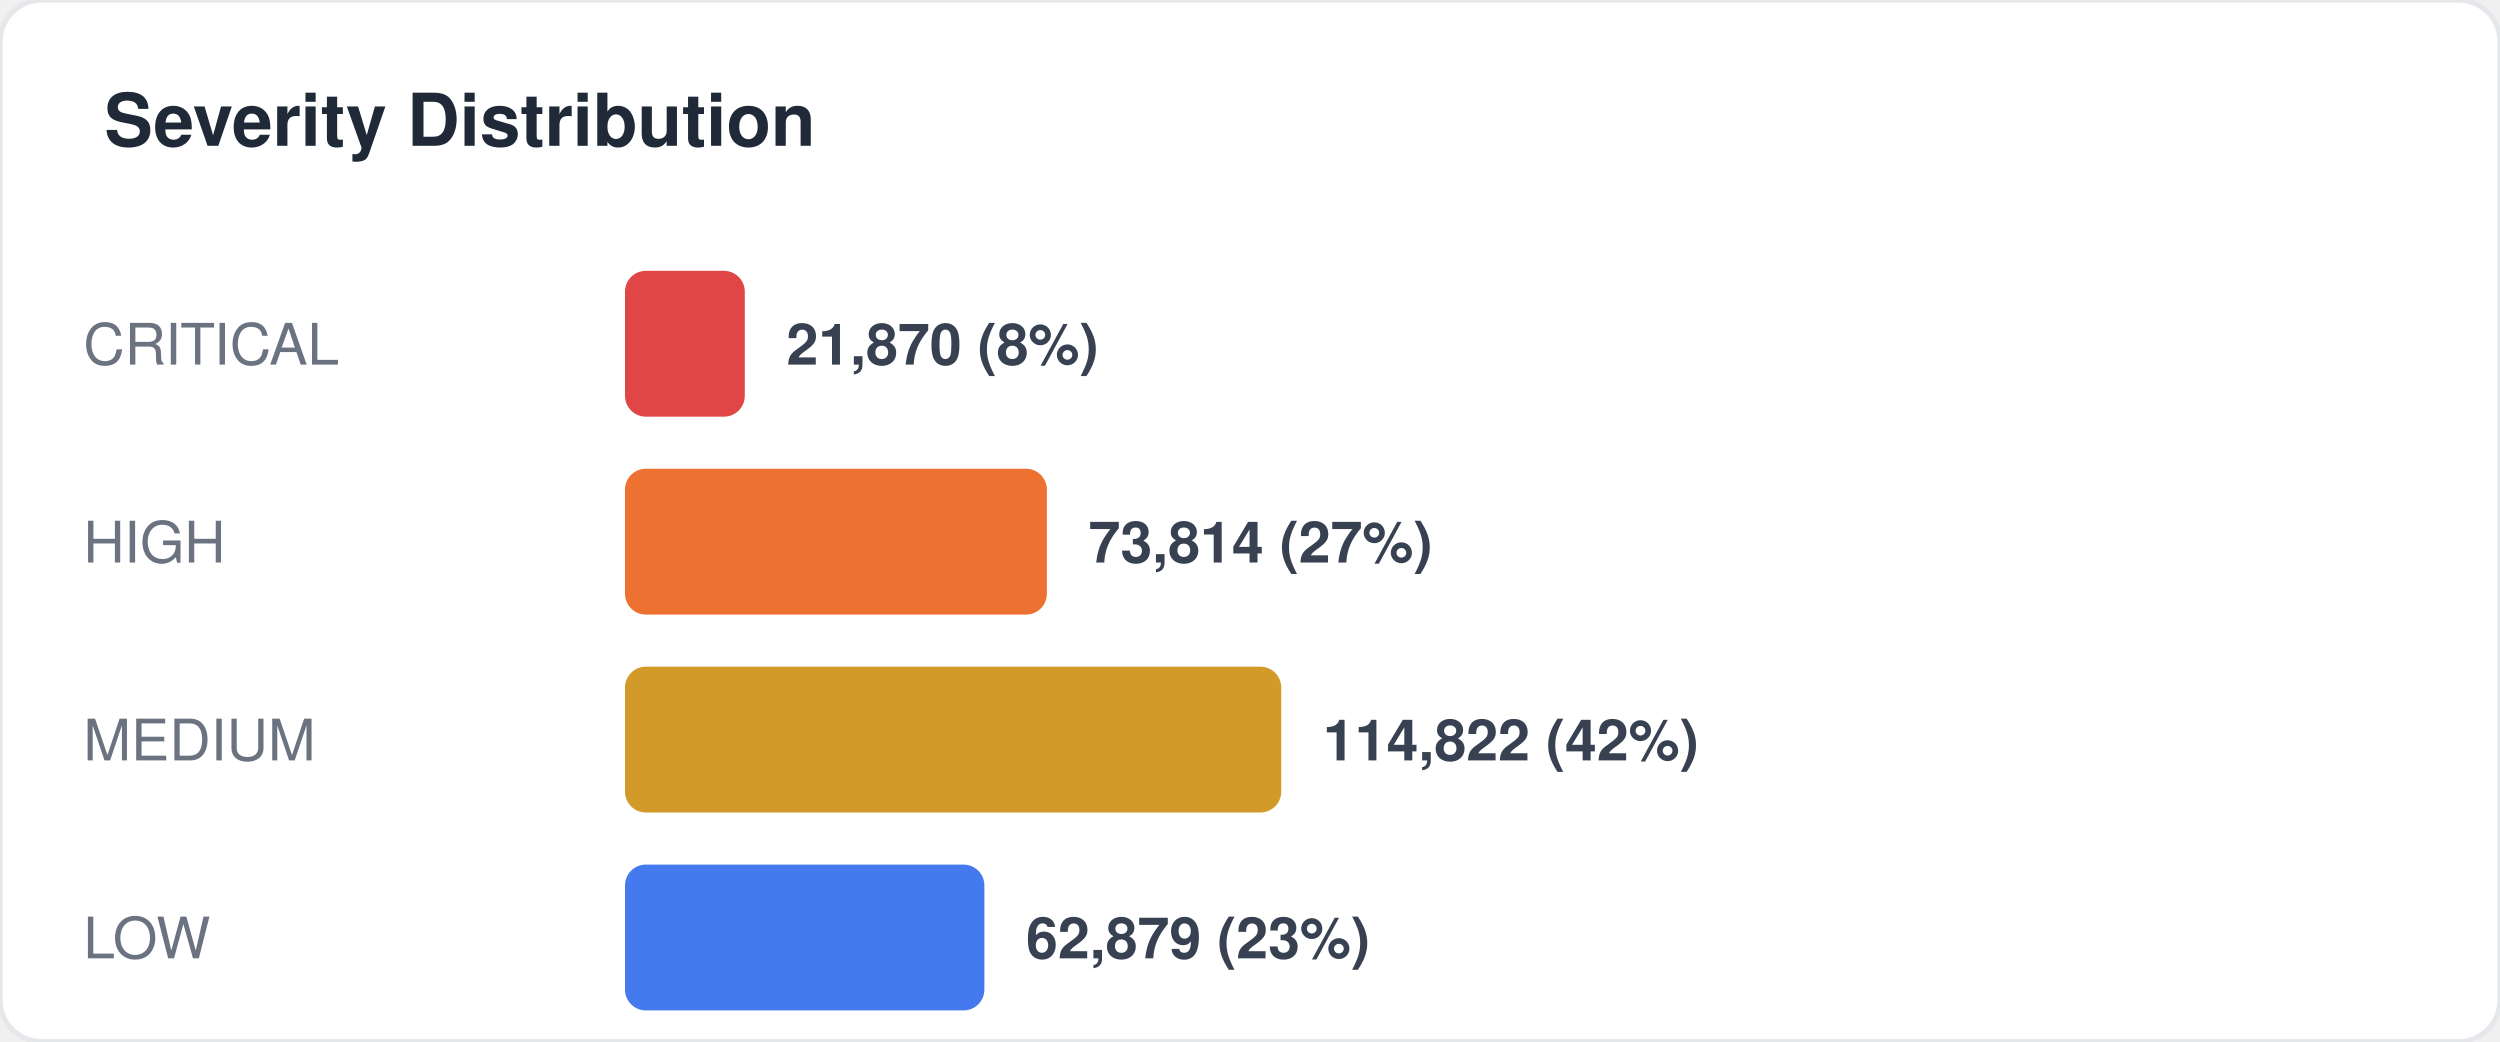
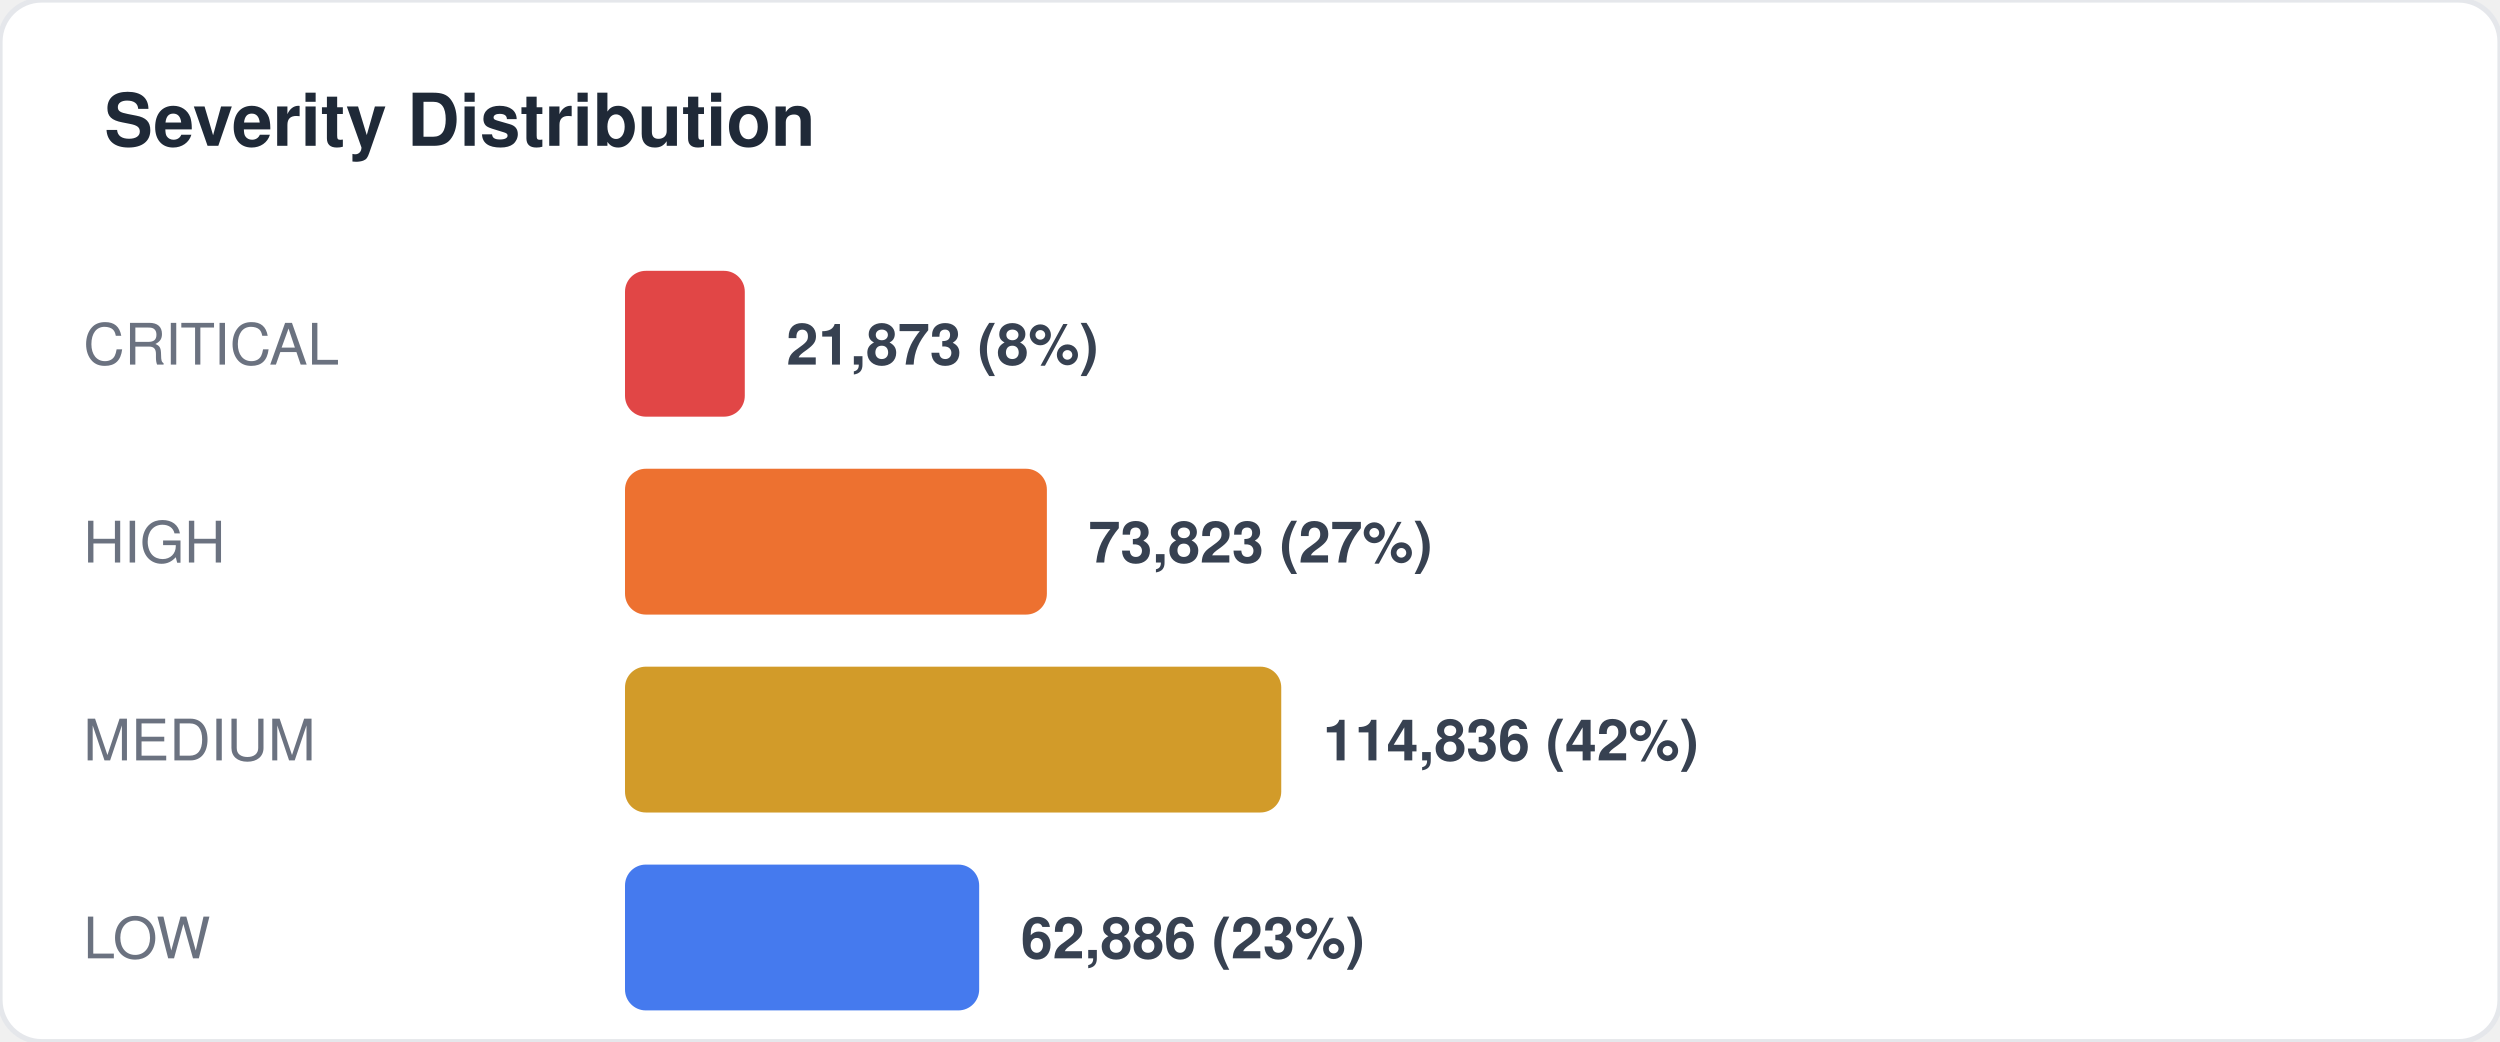
<svg xmlns="http://www.w3.org/2000/svg" width="480" height="200" viewBox="0 0 480 200" fill="none">
  <style>
  text { font-family: -apple-system, BlinkMacSystemFont, "Segoe UI", Helvetica, Arial, sans-serif; }
  .title { font-size: 14px; font-weight: 700; fill: #1f2937; }
  .label { font-size: 11px; fill: #6b7280; }
  .value { font-size: 11px; font-weight: 600; fill: #374151; }
  .big-number { font-size: 28px; font-weight: 800; fill: #111827; }
  .sub { font-size: 10px; fill: #9ca3af; }
</style>
  <rect width="480" height="200" rx="8" fill="#ffffff" stroke="#e5e7eb" stroke-width="1" />
  <text x="20" y="28" class="title">Severity Distribution</text>
  <text x="16" y="70" class="label">CRITICAL</text>
  <rect x="120" y="52" width="23" height="28" rx="4" fill="#dc2626" opacity="0.85" />
-   <text x="151" y="70" class="value">21,870 (8%)</text>
+   <text x="151" y="70" class="value">21,873 (8%)</text>
  <text x="16" y="108" class="label">HIGH</text>
  <rect x="120" y="90" width="81" height="28" rx="4" fill="#ea580c" opacity="0.85" />
-   <text x="209" y="108" class="value">73,814 (27%)</text>
+   <text x="209" y="108" class="value">73,823 (27%)</text>
  <text x="16" y="146" class="label">MEDIUM</text>
  <rect x="120" y="128" width="126" height="28" rx="4" fill="#ca8a04" opacity="0.85" />
-   <text x="254" y="146" class="value">114,822 (42%)</text>
+   <text x="254" y="146" class="value">114,836 (42%)</text>
  <text x="16" y="184" class="label">LOW</text>
-   <rect x="120" y="166" width="69" height="28" rx="4" fill="#2563eb" opacity="0.85" />
-   <text x="197" y="184" class="value">62,879 (23%)</text>
+   <rect x="120" y="166" width="68" height="28" rx="4" fill="#2563eb" opacity="0.85" />
+   <text x="196" y="184" class="value">62,886 (23%)</text>
</svg>
